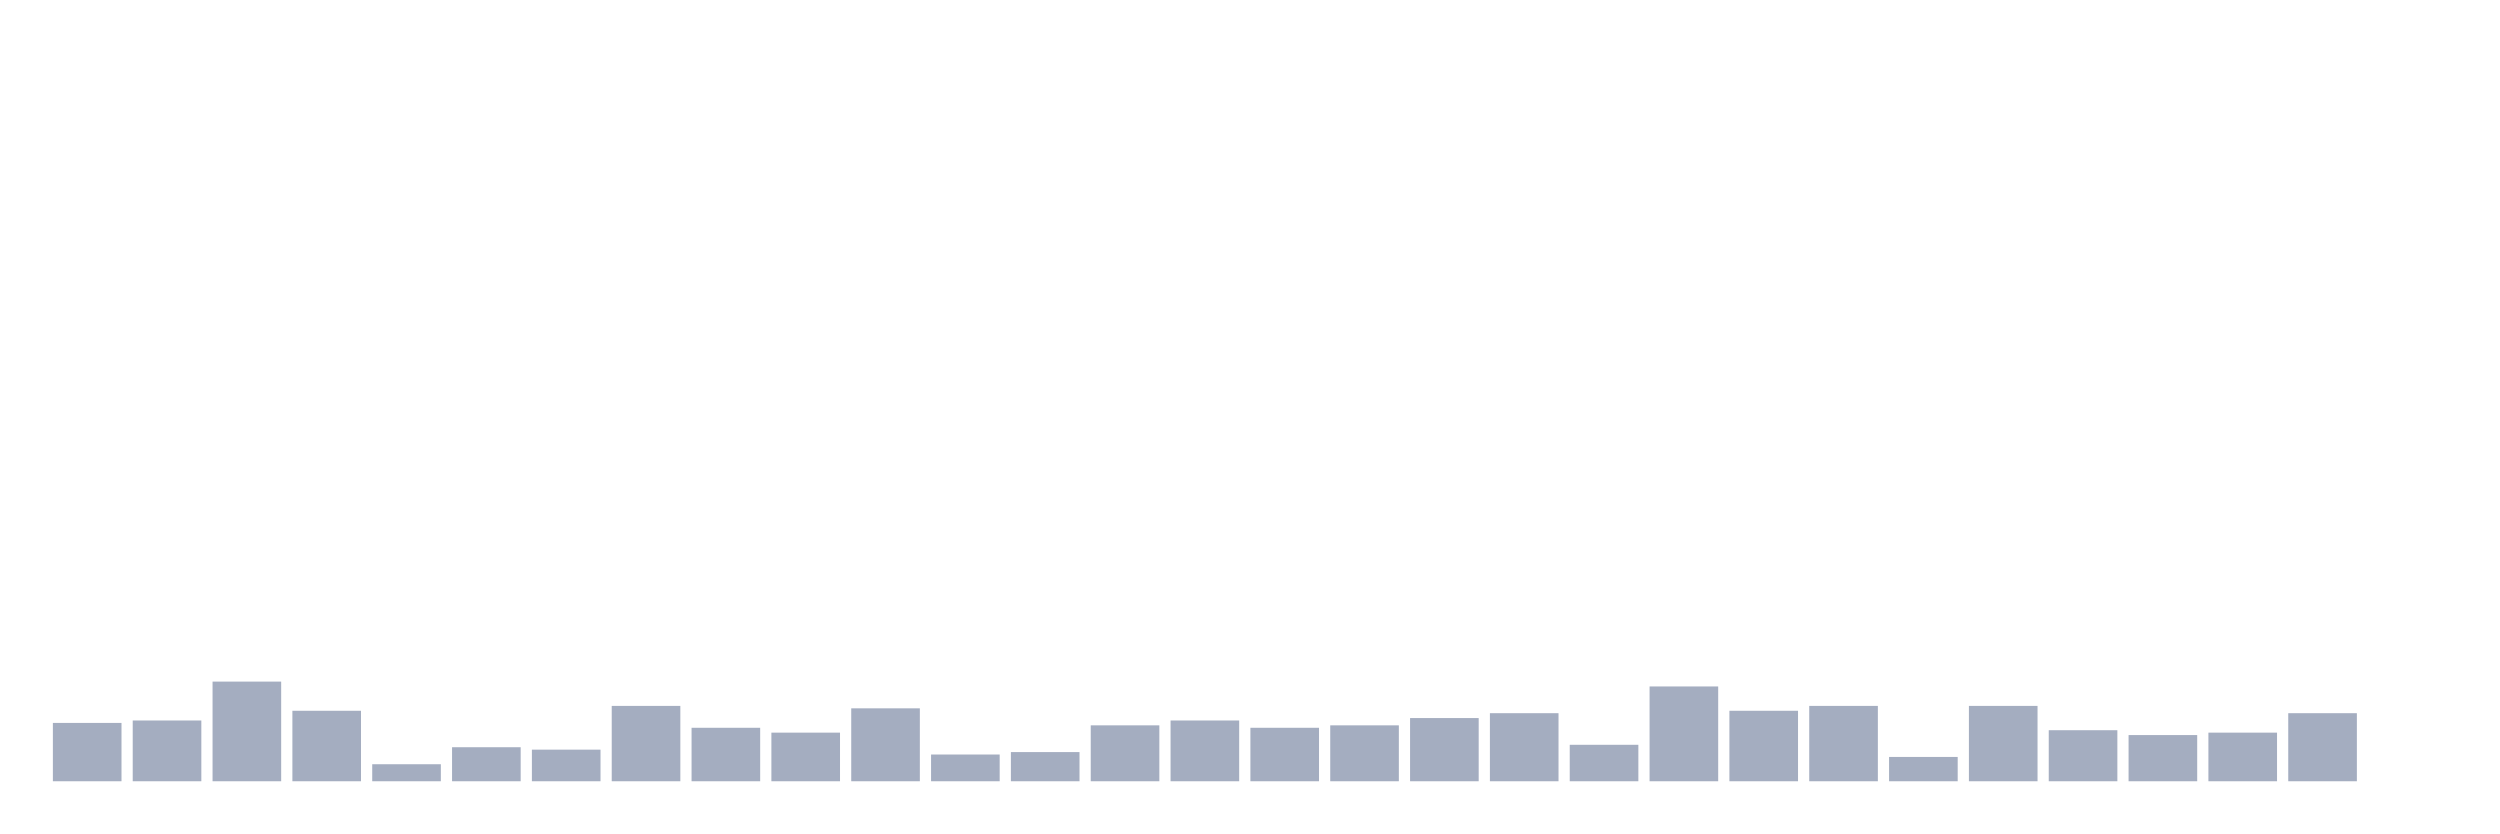
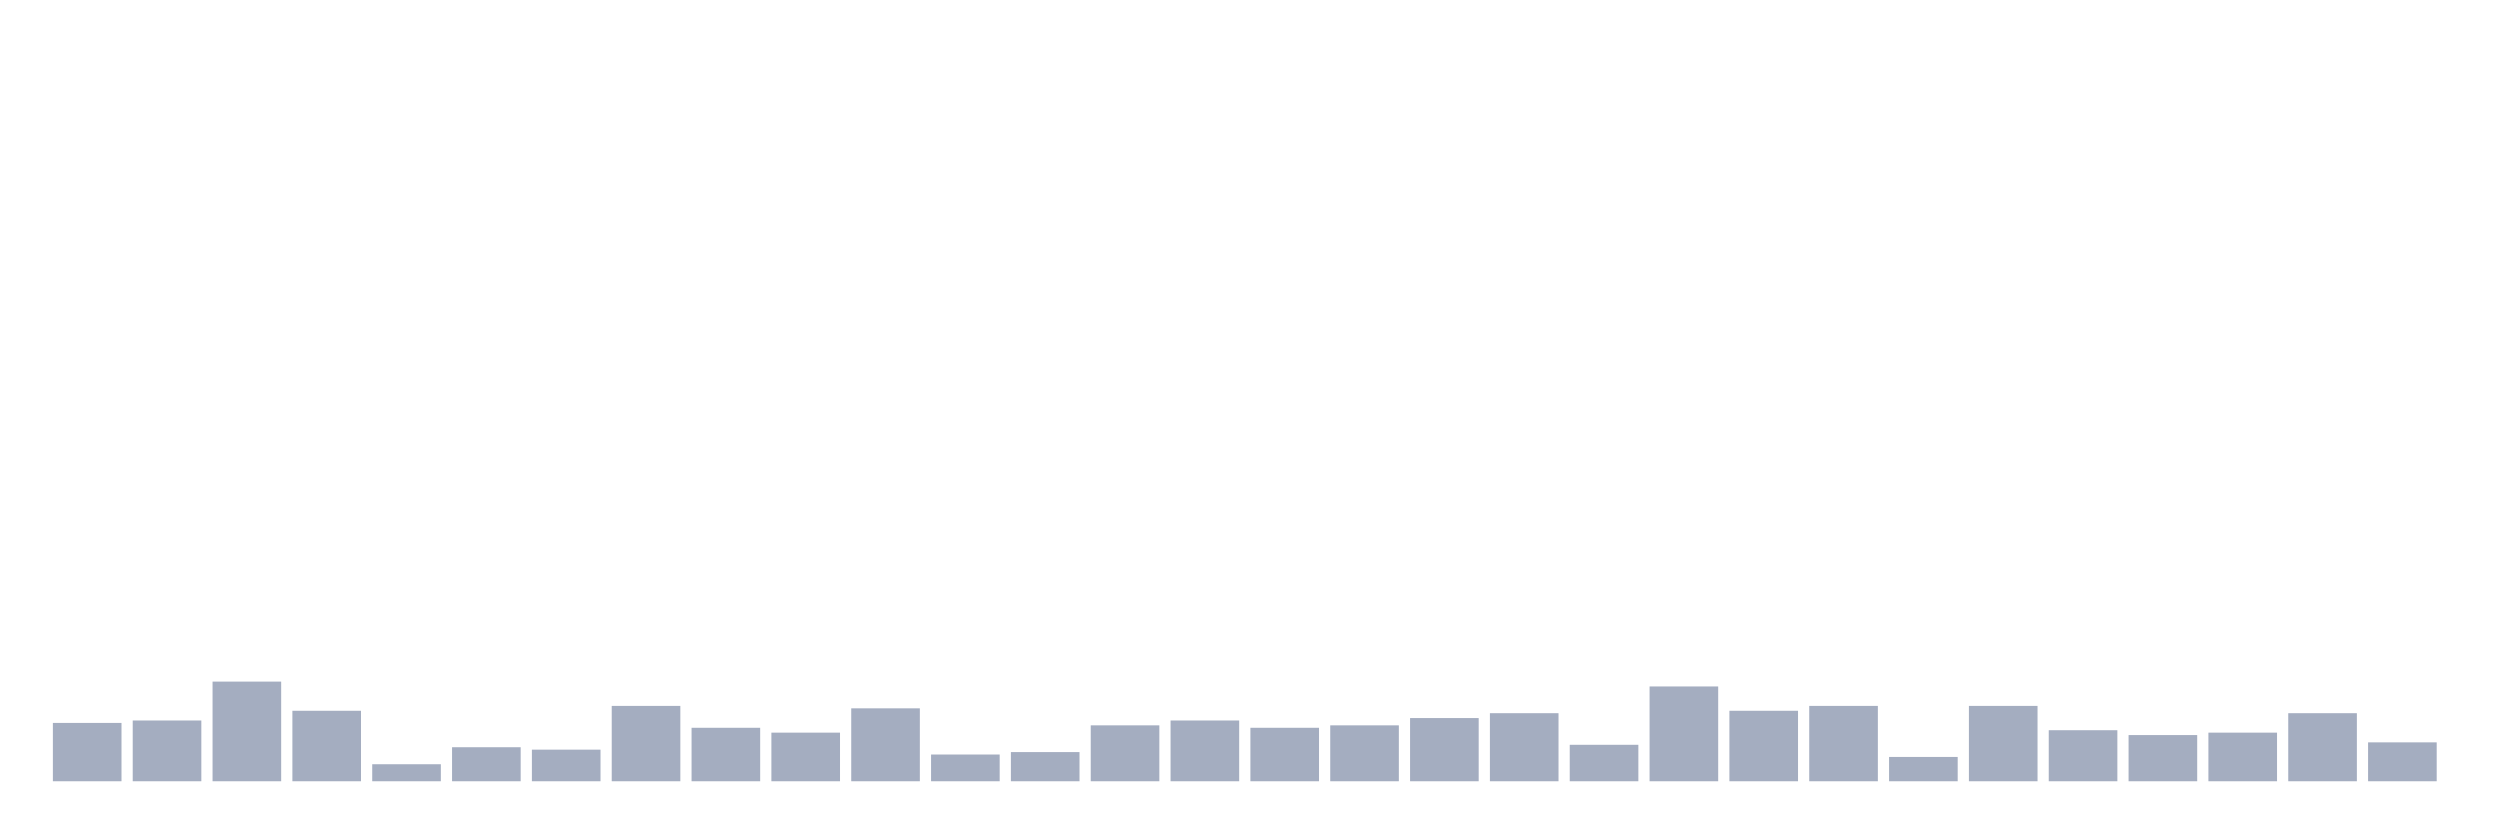
<svg xmlns="http://www.w3.org/2000/svg" viewBox="0 0 480 160">
  <g transform="translate(10,10)">
    <rect class="bar" x="0.153" width="13.175" y="128.8" height="11.2" fill="rgb(164,173,192)" />
    <rect class="bar" x="15.482" width="13.175" y="128.333" height="11.667" fill="rgb(164,173,192)" />
    <rect class="bar" x="30.81" width="13.175" y="120.867" height="19.133" fill="rgb(164,173,192)" />
    <rect class="bar" x="46.138" width="13.175" y="126.467" height="13.533" fill="rgb(164,173,192)" />
    <rect class="bar" x="61.466" width="13.175" y="136.733" height="3.267" fill="rgb(164,173,192)" />
    <rect class="bar" x="76.794" width="13.175" y="133.467" height="6.533" fill="rgb(164,173,192)" />
    <rect class="bar" x="92.123" width="13.175" y="133.933" height="6.067" fill="rgb(164,173,192)" />
    <rect class="bar" x="107.451" width="13.175" y="125.533" height="14.467" fill="rgb(164,173,192)" />
    <rect class="bar" x="122.779" width="13.175" y="129.733" height="10.267" fill="rgb(164,173,192)" />
    <rect class="bar" x="138.107" width="13.175" y="130.667" height="9.333" fill="rgb(164,173,192)" />
    <rect class="bar" x="153.436" width="13.175" y="126" height="14" fill="rgb(164,173,192)" />
    <rect class="bar" x="168.764" width="13.175" y="134.867" height="5.133" fill="rgb(164,173,192)" />
    <rect class="bar" x="184.092" width="13.175" y="134.4" height="5.6" fill="rgb(164,173,192)" />
    <rect class="bar" x="199.42" width="13.175" y="129.267" height="10.733" fill="rgb(164,173,192)" />
    <rect class="bar" x="214.748" width="13.175" y="128.333" height="11.667" fill="rgb(164,173,192)" />
    <rect class="bar" x="230.077" width="13.175" y="129.733" height="10.267" fill="rgb(164,173,192)" />
    <rect class="bar" x="245.405" width="13.175" y="129.267" height="10.733" fill="rgb(164,173,192)" />
    <rect class="bar" x="260.733" width="13.175" y="127.867" height="12.133" fill="rgb(164,173,192)" />
    <rect class="bar" x="276.061" width="13.175" y="126.933" height="13.067" fill="rgb(164,173,192)" />
    <rect class="bar" x="291.39" width="13.175" y="133" height="7" fill="rgb(164,173,192)" />
    <rect class="bar" x="306.718" width="13.175" y="121.8" height="18.2" fill="rgb(164,173,192)" />
    <rect class="bar" x="322.046" width="13.175" y="126.467" height="13.533" fill="rgb(164,173,192)" />
    <rect class="bar" x="337.374" width="13.175" y="125.533" height="14.467" fill="rgb(164,173,192)" />
    <rect class="bar" x="352.702" width="13.175" y="135.333" height="4.667" fill="rgb(164,173,192)" />
    <rect class="bar" x="368.031" width="13.175" y="125.533" height="14.467" fill="rgb(164,173,192)" />
    <rect class="bar" x="383.359" width="13.175" y="130.2" height="9.8" fill="rgb(164,173,192)" />
    <rect class="bar" x="398.687" width="13.175" y="131.133" height="8.867" fill="rgb(164,173,192)" />
    <rect class="bar" x="414.015" width="13.175" y="130.667" height="9.333" fill="rgb(164,173,192)" />
    <rect class="bar" x="429.344" width="13.175" y="126.933" height="13.067" fill="rgb(164,173,192)" />
-     <rect class="bar" x="444.672" width="13.175" y="140" height="0" fill="rgb(164,173,192)" />
+     <rect class="bar" x="444.672" width="13.175" y="132.533" height="7.467" fill="rgb(164,173,192)" />
  </g>
</svg>
